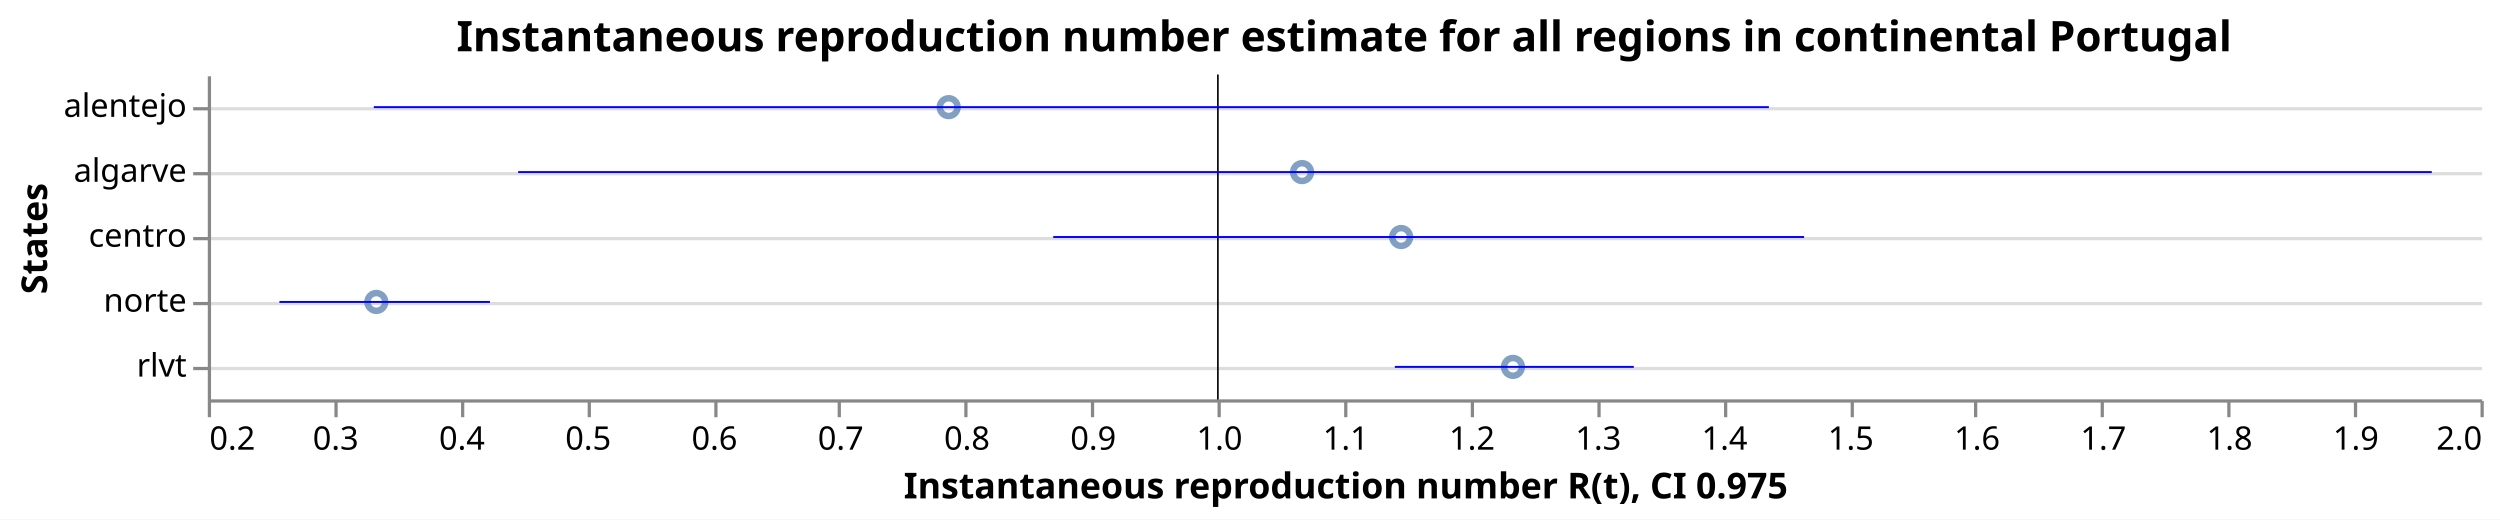
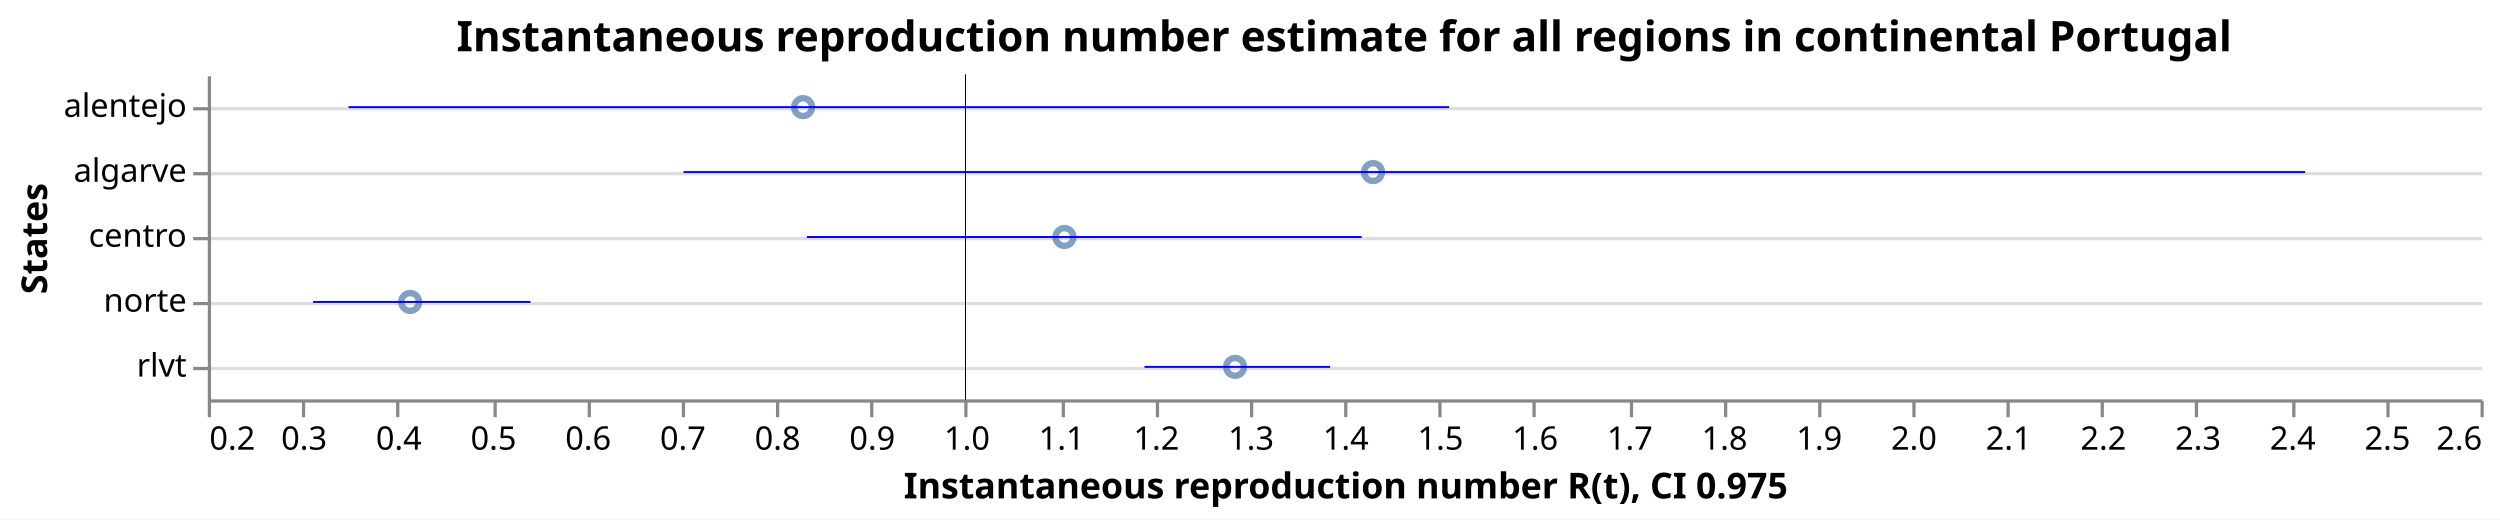
<svg xmlns="http://www.w3.org/2000/svg" class="marks" width="770" height="160" viewBox="0 0 770 160" version="1.1">
  <rect width="770" height="160" fill="white" />
  <g fill="none" stroke-miterlimit="10" transform="translate(64,23)">
    <g class="mark-group role-frame root" role="graphics-object" aria-roledescription="group mark container">
      <g transform="translate(0,0)">
        <path class="background" aria-hidden="true" d="M0.5,0.5h700v100h-700Z" />
        <g>
          <g class="mark-group role-axis" aria-hidden="true">
            <g transform="translate(0.5,0.5)">
              <path class="background" aria-hidden="true" d="M0,0h0v0h0Z" pointer-events="none" />
              <g>
                <g class="mark-rule role-axis-grid" pointer-events="none">
                  <line transform="translate(0,10)" x2="700" y2="0" stroke="#ddd" stroke-width="1" opacity="1" />
                  <line transform="translate(0,30)" x2="700" y2="0" stroke="#ddd" stroke-width="1" opacity="1" />
                  <line transform="translate(0,50)" x2="700" y2="0" stroke="#ddd" stroke-width="1" opacity="1" />
                  <line transform="translate(0,70)" x2="700" y2="0" stroke="#ddd" stroke-width="1" opacity="1" />
                  <line transform="translate(0,90)" x2="700" y2="0" stroke="#ddd" stroke-width="1" opacity="1" />
                </g>
              </g>
              <path class="foreground" aria-hidden="true" d="" pointer-events="none" display="none" />
            </g>
          </g>
-           <g class="mark-group role-axis" role="graphics-symbol" aria-roledescription="axis" aria-label="X-axis titled 'Instantaneous reproduction number R(t), CI 0.975' for a linear scale with values from 0.2 to 2.0">
+           <g class="mark-group role-axis" role="graphics-symbol" aria-roledescription="axis" aria-label="X-axis titled 'Instantaneous reproduction number R(t), CI 0.975' for a linear scale with values from 0.2 to 2.6">
            <g transform="translate(0.5,100.5)">
              <path class="background" aria-hidden="true" d="M0,0h0v0h0Z" pointer-events="none" />
              <g>
                <g class="mark-rule role-axis-tick" pointer-events="none">
                  <line transform="translate(0,0)" x2="0" y2="5" stroke="#888" stroke-width="1" opacity="1" />
-                   <line transform="translate(39,0)" x2="0" y2="5" stroke="#888" stroke-width="1" opacity="1" />
-                   <line transform="translate(78,0)" x2="0" y2="5" stroke="#888" stroke-width="1" opacity="1" />
+                   <line transform="translate(29,0)" x2="0" y2="5" stroke="#888" stroke-width="1" opacity="1" />
+                   <line transform="translate(58,0)" x2="0" y2="5" stroke="#888" stroke-width="1" opacity="1" />
+                   <line transform="translate(88,0)" x2="0" y2="5" stroke="#888" stroke-width="1" opacity="1" />
                  <line transform="translate(117,0)" x2="0" y2="5" stroke="#888" stroke-width="1" opacity="1" />
-                   <line transform="translate(156,0)" x2="0" y2="5" stroke="#888" stroke-width="1" opacity="1" />
-                   <line transform="translate(194,0)" x2="0" y2="5" stroke="#888" stroke-width="1" opacity="1" />
+                   <line transform="translate(146,0)" x2="0" y2="5" stroke="#888" stroke-width="1" opacity="1" />
+                   <line transform="translate(175,0)" x2="0" y2="5" stroke="#888" stroke-width="1" opacity="1" />
+                   <line transform="translate(204,0)" x2="0" y2="5" stroke="#888" stroke-width="1" opacity="1" />
                  <line transform="translate(233,0)" x2="0" y2="5" stroke="#888" stroke-width="1" opacity="1" />
-                   <line transform="translate(272,0)" x2="0" y2="5" stroke="#888" stroke-width="1" opacity="1" />
-                   <line transform="translate(311,0)" x2="0" y2="5" stroke="#888" stroke-width="1" opacity="1" />
+                   <line transform="translate(263,0)" x2="0" y2="5" stroke="#888" stroke-width="1" opacity="1" />
+                   <line transform="translate(292,0)" x2="0" y2="5" stroke="#888" stroke-width="1" opacity="1" />
+                   <line transform="translate(321,0)" x2="0" y2="5" stroke="#888" stroke-width="1" opacity="1" />
                  <line transform="translate(350,0)" x2="0" y2="5" stroke="#888" stroke-width="1" opacity="1" />
-                   <line transform="translate(389,0)" x2="0" y2="5" stroke="#888" stroke-width="1" opacity="1" />
-                   <line transform="translate(428,0)" x2="0" y2="5" stroke="#888" stroke-width="1" opacity="1" />
+                   <line transform="translate(379,0)" x2="0" y2="5" stroke="#888" stroke-width="1" opacity="1" />
+                   <line transform="translate(408,0)" x2="0" y2="5" stroke="#888" stroke-width="1" opacity="1" />
+                   <line transform="translate(438,0)" x2="0" y2="5" stroke="#888" stroke-width="1" opacity="1" />
                  <line transform="translate(467,0)" x2="0" y2="5" stroke="#888" stroke-width="1" opacity="1" />
-                   <line transform="translate(506,0)" x2="0" y2="5" stroke="#888" stroke-width="1" opacity="1" />
-                   <line transform="translate(544,0)" x2="0" y2="5" stroke="#888" stroke-width="1" opacity="1" />
+                   <line transform="translate(496,0)" x2="0" y2="5" stroke="#888" stroke-width="1" opacity="1" />
+                   <line transform="translate(525,0)" x2="0" y2="5" stroke="#888" stroke-width="1" opacity="1" />
+                   <line transform="translate(554,0)" x2="0" y2="5" stroke="#888" stroke-width="1" opacity="1" />
                  <line transform="translate(583,0)" x2="0" y2="5" stroke="#888" stroke-width="1" opacity="1" />
-                   <line transform="translate(622,0)" x2="0" y2="5" stroke="#888" stroke-width="1" opacity="1" />
-                   <line transform="translate(661,0)" x2="0" y2="5" stroke="#888" stroke-width="1" opacity="1" />
+                   <line transform="translate(612,0)" x2="0" y2="5" stroke="#888" stroke-width="1" opacity="1" />
+                   <line transform="translate(642,0)" x2="0" y2="5" stroke="#888" stroke-width="1" opacity="1" />
+                   <line transform="translate(671,0)" x2="0" y2="5" stroke="#888" stroke-width="1" opacity="1" />
                  <line transform="translate(700,0)" x2="0" y2="5" stroke="#888" stroke-width="1" opacity="1" />
                </g>
                <g class="mark-text role-axis-label" pointer-events="none">
                  <text text-anchor="start" transform="translate(0,15)" font-family="sans-serif" font-size="10px" fill="#000" opacity="1">0.2</text>
-                   <text text-anchor="middle" transform="translate(38.88889,15)" font-family="sans-serif" font-size="10px" fill="#000" opacity="1">0.3</text>
-                   <text text-anchor="middle" transform="translate(77.77778,15)" font-family="sans-serif" font-size="10px" fill="#000" opacity="1">0.4</text>
-                   <text text-anchor="middle" transform="translate(116.6667,15)" font-family="sans-serif" font-size="10px" fill="#000" opacity="1">0.5</text>
-                   <text text-anchor="middle" transform="translate(155.5556,15)" font-family="sans-serif" font-size="10px" fill="#000" opacity="1">0.6</text>
-                   <text text-anchor="middle" transform="translate(194.4444,15)" font-family="sans-serif" font-size="10px" fill="#000" opacity="1">0.7</text>
-                   <text text-anchor="middle" transform="translate(233.3333,15)" font-family="sans-serif" font-size="10px" fill="#000" opacity="1">0.8</text>
-                   <text text-anchor="middle" transform="translate(272.2222,15)" font-family="sans-serif" font-size="10px" fill="#000" opacity="1">0.9</text>
-                   <text text-anchor="middle" transform="translate(311.1111,15)" font-family="sans-serif" font-size="10px" fill="#000" opacity="1">1.0</text>
-                   <text text-anchor="middle" transform="translate(350,15)" font-family="sans-serif" font-size="10px" fill="#000" opacity="1">1.1</text>
-                   <text text-anchor="middle" transform="translate(388.8889,15)" font-family="sans-serif" font-size="10px" fill="#000" opacity="1">1.2</text>
-                   <text text-anchor="middle" transform="translate(427.7778,15)" font-family="sans-serif" font-size="10px" fill="#000" opacity="1">1.3</text>
-                   <text text-anchor="middle" transform="translate(466.6667,15)" font-family="sans-serif" font-size="10px" fill="#000" opacity="1">1.4</text>
-                   <text text-anchor="middle" transform="translate(505.5556,15)" font-family="sans-serif" font-size="10px" fill="#000" opacity="1">1.5</text>
-                   <text text-anchor="middle" transform="translate(544.4444,15)" font-family="sans-serif" font-size="10px" fill="#000" opacity="1">1.6</text>
-                   <text text-anchor="middle" transform="translate(583.3333,15)" font-family="sans-serif" font-size="10px" fill="#000" opacity="1">1.7</text>
-                   <text text-anchor="middle" transform="translate(622.2222,15)" font-family="sans-serif" font-size="10px" fill="#000" opacity="1">1.8</text>
-                   <text text-anchor="middle" transform="translate(661.1111,15)" font-family="sans-serif" font-size="10px" fill="#000" opacity="1">1.9</text>
-                   <text text-anchor="end" transform="translate(700,15)" font-family="sans-serif" font-size="10px" fill="#000" opacity="1">2.0</text>
+                   <text text-anchor="middle" transform="translate(29.16667,15)" font-family="sans-serif" font-size="10px" fill="#000" opacity="1">0.3</text>
+                   <text text-anchor="middle" transform="translate(58.33333,15)" font-family="sans-serif" font-size="10px" fill="#000" opacity="1">0.4</text>
+                   <text text-anchor="middle" transform="translate(87.5,15)" font-family="sans-serif" font-size="10px" fill="#000" opacity="1">0.5</text>
+                   <text text-anchor="middle" transform="translate(116.6667,15)" font-family="sans-serif" font-size="10px" fill="#000" opacity="1">0.6</text>
+                   <text text-anchor="middle" transform="translate(145.8333,15)" font-family="sans-serif" font-size="10px" fill="#000" opacity="1">0.7</text>
+                   <text text-anchor="middle" transform="translate(175,15)" font-family="sans-serif" font-size="10px" fill="#000" opacity="1">0.8</text>
+                   <text text-anchor="middle" transform="translate(204.1667,15)" font-family="sans-serif" font-size="10px" fill="#000" opacity="1">0.9</text>
+                   <text text-anchor="middle" transform="translate(233.3333,15)" font-family="sans-serif" font-size="10px" fill="#000" opacity="1">1.0</text>
+                   <text text-anchor="middle" transform="translate(262.5,15)" font-family="sans-serif" font-size="10px" fill="#000" opacity="1">1.1</text>
+                   <text text-anchor="middle" transform="translate(291.6667,15)" font-family="sans-serif" font-size="10px" fill="#000" opacity="1">1.2</text>
+                   <text text-anchor="middle" transform="translate(320.8333,15)" font-family="sans-serif" font-size="10px" fill="#000" opacity="1">1.3</text>
+                   <text text-anchor="middle" transform="translate(350,15)" font-family="sans-serif" font-size="10px" fill="#000" opacity="1">1.4</text>
+                   <text text-anchor="middle" transform="translate(379.1667,15)" font-family="sans-serif" font-size="10px" fill="#000" opacity="1">1.5</text>
+                   <text text-anchor="middle" transform="translate(408.3333,15)" font-family="sans-serif" font-size="10px" fill="#000" opacity="1">1.6</text>
+                   <text text-anchor="middle" transform="translate(437.5,15)" font-family="sans-serif" font-size="10px" fill="#000" opacity="1">1.7</text>
+                   <text text-anchor="middle" transform="translate(466.6667,15)" font-family="sans-serif" font-size="10px" fill="#000" opacity="1">1.8</text>
+                   <text text-anchor="middle" transform="translate(495.8333,15)" font-family="sans-serif" font-size="10px" fill="#000" opacity="1">1.9</text>
+                   <text text-anchor="middle" transform="translate(525,15)" font-family="sans-serif" font-size="10px" fill="#000" opacity="1">2.0</text>
+                   <text text-anchor="middle" transform="translate(554.1667,15)" font-family="sans-serif" font-size="10px" fill="#000" opacity="1">2.1</text>
+                   <text text-anchor="middle" transform="translate(583.3333,15)" font-family="sans-serif" font-size="10px" fill="#000" opacity="1">2.2</text>
+                   <text text-anchor="middle" transform="translate(612.5,15)" font-family="sans-serif" font-size="10px" fill="#000" opacity="1">2.3</text>
+                   <text text-anchor="middle" transform="translate(641.6667,15)" font-family="sans-serif" font-size="10px" fill="#000" opacity="1">2.4</text>
+                   <text text-anchor="middle" transform="translate(670.8333,15)" font-family="sans-serif" font-size="10px" fill="#000" opacity="1">2.5</text>
+                   <text text-anchor="end" transform="translate(700,15)" font-family="sans-serif" font-size="10px" fill="#000" opacity="1">2.6</text>
                </g>
                <g class="mark-rule role-axis-domain" pointer-events="none">
                  <line transform="translate(0,0)" x2="700" y2="0" stroke="#888" stroke-width="1" opacity="1" />
                </g>
                <g class="mark-text role-axis-title" pointer-events="none">
                  <text text-anchor="middle" transform="translate(350,30)" font-family="sans-serif" font-size="11px" font-weight="bold" fill="#000" opacity="1">Instantaneous reproduction number R(t), CI 0.975</text>
                </g>
              </g>
              <path class="foreground" aria-hidden="true" d="" pointer-events="none" display="none" />
            </g>
          </g>
          <g class="mark-group role-axis" role="graphics-symbol" aria-roledescription="axis" aria-label="Y-axis titled 'States' for a discrete scale with 5 values: alentejo, algarve, centro, norte, rlvt">
            <g transform="translate(0.5,0.5)">
              <path class="background" aria-hidden="true" d="M0,0h0v0h0Z" pointer-events="none" />
              <g>
                <g class="mark-rule role-axis-tick" pointer-events="none">
                  <line transform="translate(0,10)" x2="-5" y2="0" stroke="#888" stroke-width="1" opacity="1" />
                  <line transform="translate(0,30)" x2="-5" y2="0" stroke="#888" stroke-width="1" opacity="1" />
                  <line transform="translate(0,50)" x2="-5" y2="0" stroke="#888" stroke-width="1" opacity="1" />
                  <line transform="translate(0,70)" x2="-5" y2="0" stroke="#888" stroke-width="1" opacity="1" />
                  <line transform="translate(0,90)" x2="-5" y2="0" stroke="#888" stroke-width="1" opacity="1" />
                </g>
                <g class="mark-text role-axis-label" pointer-events="none">
                  <text text-anchor="end" transform="translate(-7,12.5)" font-family="sans-serif" font-size="10px" fill="#000" opacity="1">alentejo</text>
                  <text text-anchor="end" transform="translate(-7,32.5)" font-family="sans-serif" font-size="10px" fill="#000" opacity="1">algarve</text>
                  <text text-anchor="end" transform="translate(-7,52.5)" font-family="sans-serif" font-size="10px" fill="#000" opacity="1">centro</text>
                  <text text-anchor="end" transform="translate(-7,72.5)" font-family="sans-serif" font-size="10px" fill="#000" opacity="1">norte</text>
                  <text text-anchor="end" transform="translate(-7,92.5)" font-family="sans-serif" font-size="10px" fill="#000" opacity="1">rlvt</text>
                </g>
                <g class="mark-rule role-axis-domain" pointer-events="none">
                  <line transform="translate(0,0)" x2="0" y2="100" stroke="#888" stroke-width="1" opacity="1" />
                </g>
                <g class="mark-text role-axis-title" pointer-events="none">
                  <text text-anchor="middle" transform="translate(-48,50) rotate(-90) translate(0,-2)" font-family="sans-serif" font-size="11px" font-weight="bold" fill="#000" opacity="1">States</text>
                </g>
              </g>
              <path class="foreground" aria-hidden="true" d="" pointer-events="none" display="none" />
            </g>
          </g>
          <g class="mark-symbol role-mark layer_0_marks" role="graphics-object" aria-roledescription="symbol mark container">
-             <path aria-label="Instantaneous reproduction number R(t): 0.333472854128; States: norte" role="graphics-symbol" aria-roledescription="point" transform="translate(51.90611,70)" d="M2.739,0A2.739,2.739,0,1,1,-2.739,0A2.739,2.739,0,1,1,2.739,0" stroke="#4c78a8" stroke-width="2" opacity="0.7" />
-             <path aria-label="Instantaneous reproduction number R(t): 0.786788798541; States: alentejo" role="graphics-symbol" aria-roledescription="point" transform="translate(228.1956,10)" d="M2.739,0A2.739,2.739,0,1,1,-2.739,0A2.739,2.739,0,1,1,2.739,0" stroke="#4c78a8" stroke-width="2" opacity="0.7" />
-             <path aria-label="Instantaneous reproduction number R(t): 1.06666555404; States: algarve" role="graphics-symbol" aria-roledescription="point" transform="translate(337.0366,30)" d="M2.739,0A2.739,2.739,0,1,1,-2.739,0A2.739,2.739,0,1,1,2.739,0" stroke="#4c78a8" stroke-width="2" opacity="0.7" />
-             <path aria-label="Instantaneous reproduction number R(t): 1.14514531405; States: centro" role="graphics-symbol" aria-roledescription="point" transform="translate(367.5565,50)" d="M2.739,0A2.739,2.739,0,1,1,-2.739,0A2.739,2.739,0,1,1,2.739,0" stroke="#4c78a8" stroke-width="2" opacity="0.7" />
-             <path aria-label="Instantaneous reproduction number R(t): 1.23369882492; States: rlvt" role="graphics-symbol" aria-roledescription="point" transform="translate(401.994,90)" d="M2.739,0A2.739,2.739,0,1,1,-2.739,0A2.739,2.739,0,1,1,2.739,0" stroke="#4c78a8" stroke-width="2" opacity="0.7" />
+             <path aria-label="Instantaneous reproduction number R(t): 0.413689606938; States: norte" role="graphics-symbol" aria-roledescription="point" transform="translate(62.32614,70)" d="M2.739,0A2.739,2.739,0,1,1,-2.739,0A2.739,2.739,0,1,1,2.739,0" stroke="#4c78a8" stroke-width="2" opacity="0.7" />
+             <path aria-label="Instantaneous reproduction number R(t): 0.828638749739; States: alentejo" role="graphics-symbol" aria-roledescription="point" transform="translate(183.353,10)" d="M2.739,0A2.739,2.739,0,1,1,-2.739,0A2.739,2.739,0,1,1,2.739,0" stroke="#4c78a8" stroke-width="2" opacity="0.7" />
+             <path aria-label="Instantaneous reproduction number R(t): 1.10464023627; States: centro" role="graphics-symbol" aria-roledescription="point" transform="translate(263.8534,50)" d="M2.739,0A2.739,2.739,0,1,1,-2.739,0A2.739,2.739,0,1,1,2.739,0" stroke="#4c78a8" stroke-width="2" opacity="0.7" />
+             <path aria-label="Instantaneous reproduction number R(t): 1.28485281254; States: rlvt" role="graphics-symbol" aria-roledescription="point" transform="translate(316.4154,90)" d="M2.739,0A2.739,2.739,0,1,1,-2.739,0A2.739,2.739,0,1,1,2.739,0" stroke="#4c78a8" stroke-width="2" opacity="0.7" />
+             <path aria-label="Instantaneous reproduction number R(t): 1.4304915966; States: algarve" role="graphics-symbol" aria-roledescription="point" transform="translate(358.8934,30)" d="M2.739,0A2.739,2.739,0,1,1,-2.739,0A2.739,2.739,0,1,1,2.739,0" stroke="#4c78a8" stroke-width="2" opacity="0.7" />
          </g>
          <g class="mark-rule role-mark layer_1_marks" role="graphics-object" aria-roledescription="rule mark container">
-             <line aria-label="a: 1" role="graphics-symbol" aria-roledescription="rule mark" transform="translate(311.1111,0)" x2="0" y2="100" stroke="black" stroke-width="0.2" />
-             <line aria-label="a: 1" role="graphics-symbol" aria-roledescription="rule mark" transform="translate(311.1111,0)" x2="0" y2="100" stroke="black" stroke-width="0.2" />
-             <line aria-label="a: 1" role="graphics-symbol" aria-roledescription="rule mark" transform="translate(311.1111,0)" x2="0" y2="100" stroke="black" stroke-width="0.2" />
-             <line aria-label="a: 1" role="graphics-symbol" aria-roledescription="rule mark" transform="translate(311.1111,0)" x2="0" y2="100" stroke="black" stroke-width="0.2" />
-             <line aria-label="a: 1" role="graphics-symbol" aria-roledescription="rule mark" transform="translate(311.1111,0)" x2="0" y2="100" stroke="black" stroke-width="0.2" />
+             <line aria-label="a: 1" role="graphics-symbol" aria-roledescription="rule mark" transform="translate(233.3333,0)" x2="0" y2="100" stroke="black" stroke-width="0.2" />
+             <line aria-label="a: 1" role="graphics-symbol" aria-roledescription="rule mark" transform="translate(233.3333,0)" x2="0" y2="100" stroke="black" stroke-width="0.2" />
+             <line aria-label="a: 1" role="graphics-symbol" aria-roledescription="rule mark" transform="translate(233.3333,0)" x2="0" y2="100" stroke="black" stroke-width="0.2" />
+             <line aria-label="a: 1" role="graphics-symbol" aria-roledescription="rule mark" transform="translate(233.3333,0)" x2="0" y2="100" stroke="black" stroke-width="0.2" />
+             <line aria-label="a: 1" role="graphics-symbol" aria-roledescription="rule mark" transform="translate(233.3333,0)" x2="0" y2="100" stroke="black" stroke-width="0.2" />
          </g>
          <g class="mark-rule role-mark layer_2_marks" role="graphics-object" aria-roledescription="rule mark container">
-             <line aria-label="CI 0.975: 0.256740087359; upper_Quantile.0.025(R): 0.423484971035; index: norte; Quantile.0.975(R): 0.423484971035; Quantile.0.025(R): 0.256740087359" role="graphics-symbol" aria-roledescription="errorbar" transform="translate(22.06559,70)" x2="64.845" y2="0" stroke="blue" stroke-width="0.6" />
-             <line aria-label="CI 0.975: 0.331465081256; upper_Quantile.0.025(R): 1.43637419398; index: alentejo; Quantile.0.975(R): 1.43637419398; Quantile.0.025(R): 0.331465081256" role="graphics-symbol" aria-roledescription="errorbar" transform="translate(51.12531,10)" x2="429.687" y2="0" stroke="blue" stroke-width="0.6" />
-             <line aria-label="CI 0.975: 0.445779003847; upper_Quantile.0.025(R): 1.96141214233; index: algarve; Quantile.0.975(R): 1.96141214233; Quantile.0.025(R): 0.445779003847" role="graphics-symbol" aria-roledescription="errorbar" transform="translate(95.58072,30)" x2="589.413" y2="0" stroke="blue" stroke-width="0.6" />
-             <line aria-label="CI 0.975: 0.869579721264; upper_Quantile.0.025(R): 1.46427325187; index: centro; Quantile.0.975(R): 1.46427325187; Quantile.0.025(R): 0.869579721264" role="graphics-symbol" aria-roledescription="errorbar" transform="translate(260.3921,50)" x2="231.27" y2="0" stroke="blue" stroke-width="0.6" />
-             <line aria-label="CI 0.975: 1.1401386419; upper_Quantile.0.025(R): 1.32939307939; index: rlvt; Quantile.0.975(R): 1.32939307939; Quantile.0.025(R): 1.1401386419" role="graphics-symbol" aria-roledescription="errorbar" transform="translate(365.6095,90)" x2="73.599" y2="0" stroke="blue" stroke-width="0.6" />
+             <line aria-label="CI 0.975: 0.311176411848; upper_Quantile.0.025(R): 0.540801115195; index: norte; Quantile.0.975(R): 0.540801115195; Quantile.0.025(R): 0.311176411848" role="graphics-symbol" aria-roledescription="errorbar" transform="translate(32.42645,70)" x2="66.974" y2="0" stroke="blue" stroke-width="0.6" />
+             <line aria-label="CI 0.975: 0.348556121745; upper_Quantile.0.025(R): 1.51089780157; index: alentejo; Quantile.0.975(R): 1.51089780157; Quantile.0.025(R): 0.348556121745" role="graphics-symbol" aria-roledescription="errorbar" transform="translate(43.32887,10)" x2="339.016" y2="0" stroke="blue" stroke-width="0.6" />
+             <line aria-label="CI 0.975: 0.832695336171; upper_Quantile.0.025(R): 1.41847483274; index: centro; Quantile.0.975(R): 1.41847483274; Quantile.0.025(R): 0.832695336171" role="graphics-symbol" aria-roledescription="errorbar" transform="translate(184.5361,50)" x2="170.852" y2="0" stroke="blue" stroke-width="0.6" />
+             <line aria-label="CI 0.975: 1.18920916483; upper_Quantile.0.025(R): 1.38507953918; index: rlvt; Quantile.0.975(R): 1.38507953918; Quantile.0.025(R): 1.18920916483" role="graphics-symbol" aria-roledescription="errorbar" transform="translate(288.5193,90)" x2="57.129" y2="0" stroke="blue" stroke-width="0.6" />
+             <line aria-label="CI 0.975: 0.702405523324; upper_Quantile.0.025(R): 2.41479756817; index: algarve; Quantile.0.975(R): 2.41479756817; Quantile.0.025(R): 0.702405523324" role="graphics-symbol" aria-roledescription="errorbar" transform="translate(146.5349,30)" x2="499.448" y2="0" stroke="blue" stroke-width="0.6" />
          </g>
          <g class="mark-group role-title">
            <g transform="translate(350,-17.2)">
              <path class="background" aria-hidden="true" d="M0,0h0v0h0Z" pointer-events="none" />
              <g>
                <g class="mark-text role-title-text" role="graphics-symbol" aria-roledescription="title" aria-label="Title text 'Instantaneous reproduction number estimate for all regions in continental Portugal'" pointer-events="none">
                  <text text-anchor="middle" transform="translate(0,10)" font-family="sans-serif" font-size="13px" font-weight="bold" fill="#000" opacity="1">Instantaneous reproduction number estimate for all regions in continental Portugal</text>
                </g>
              </g>
              <path class="foreground" aria-hidden="true" d="" pointer-events="none" display="none" />
            </g>
          </g>
        </g>
        <path class="foreground" aria-hidden="true" d="" display="none" />
      </g>
    </g>
  </g>
</svg>
